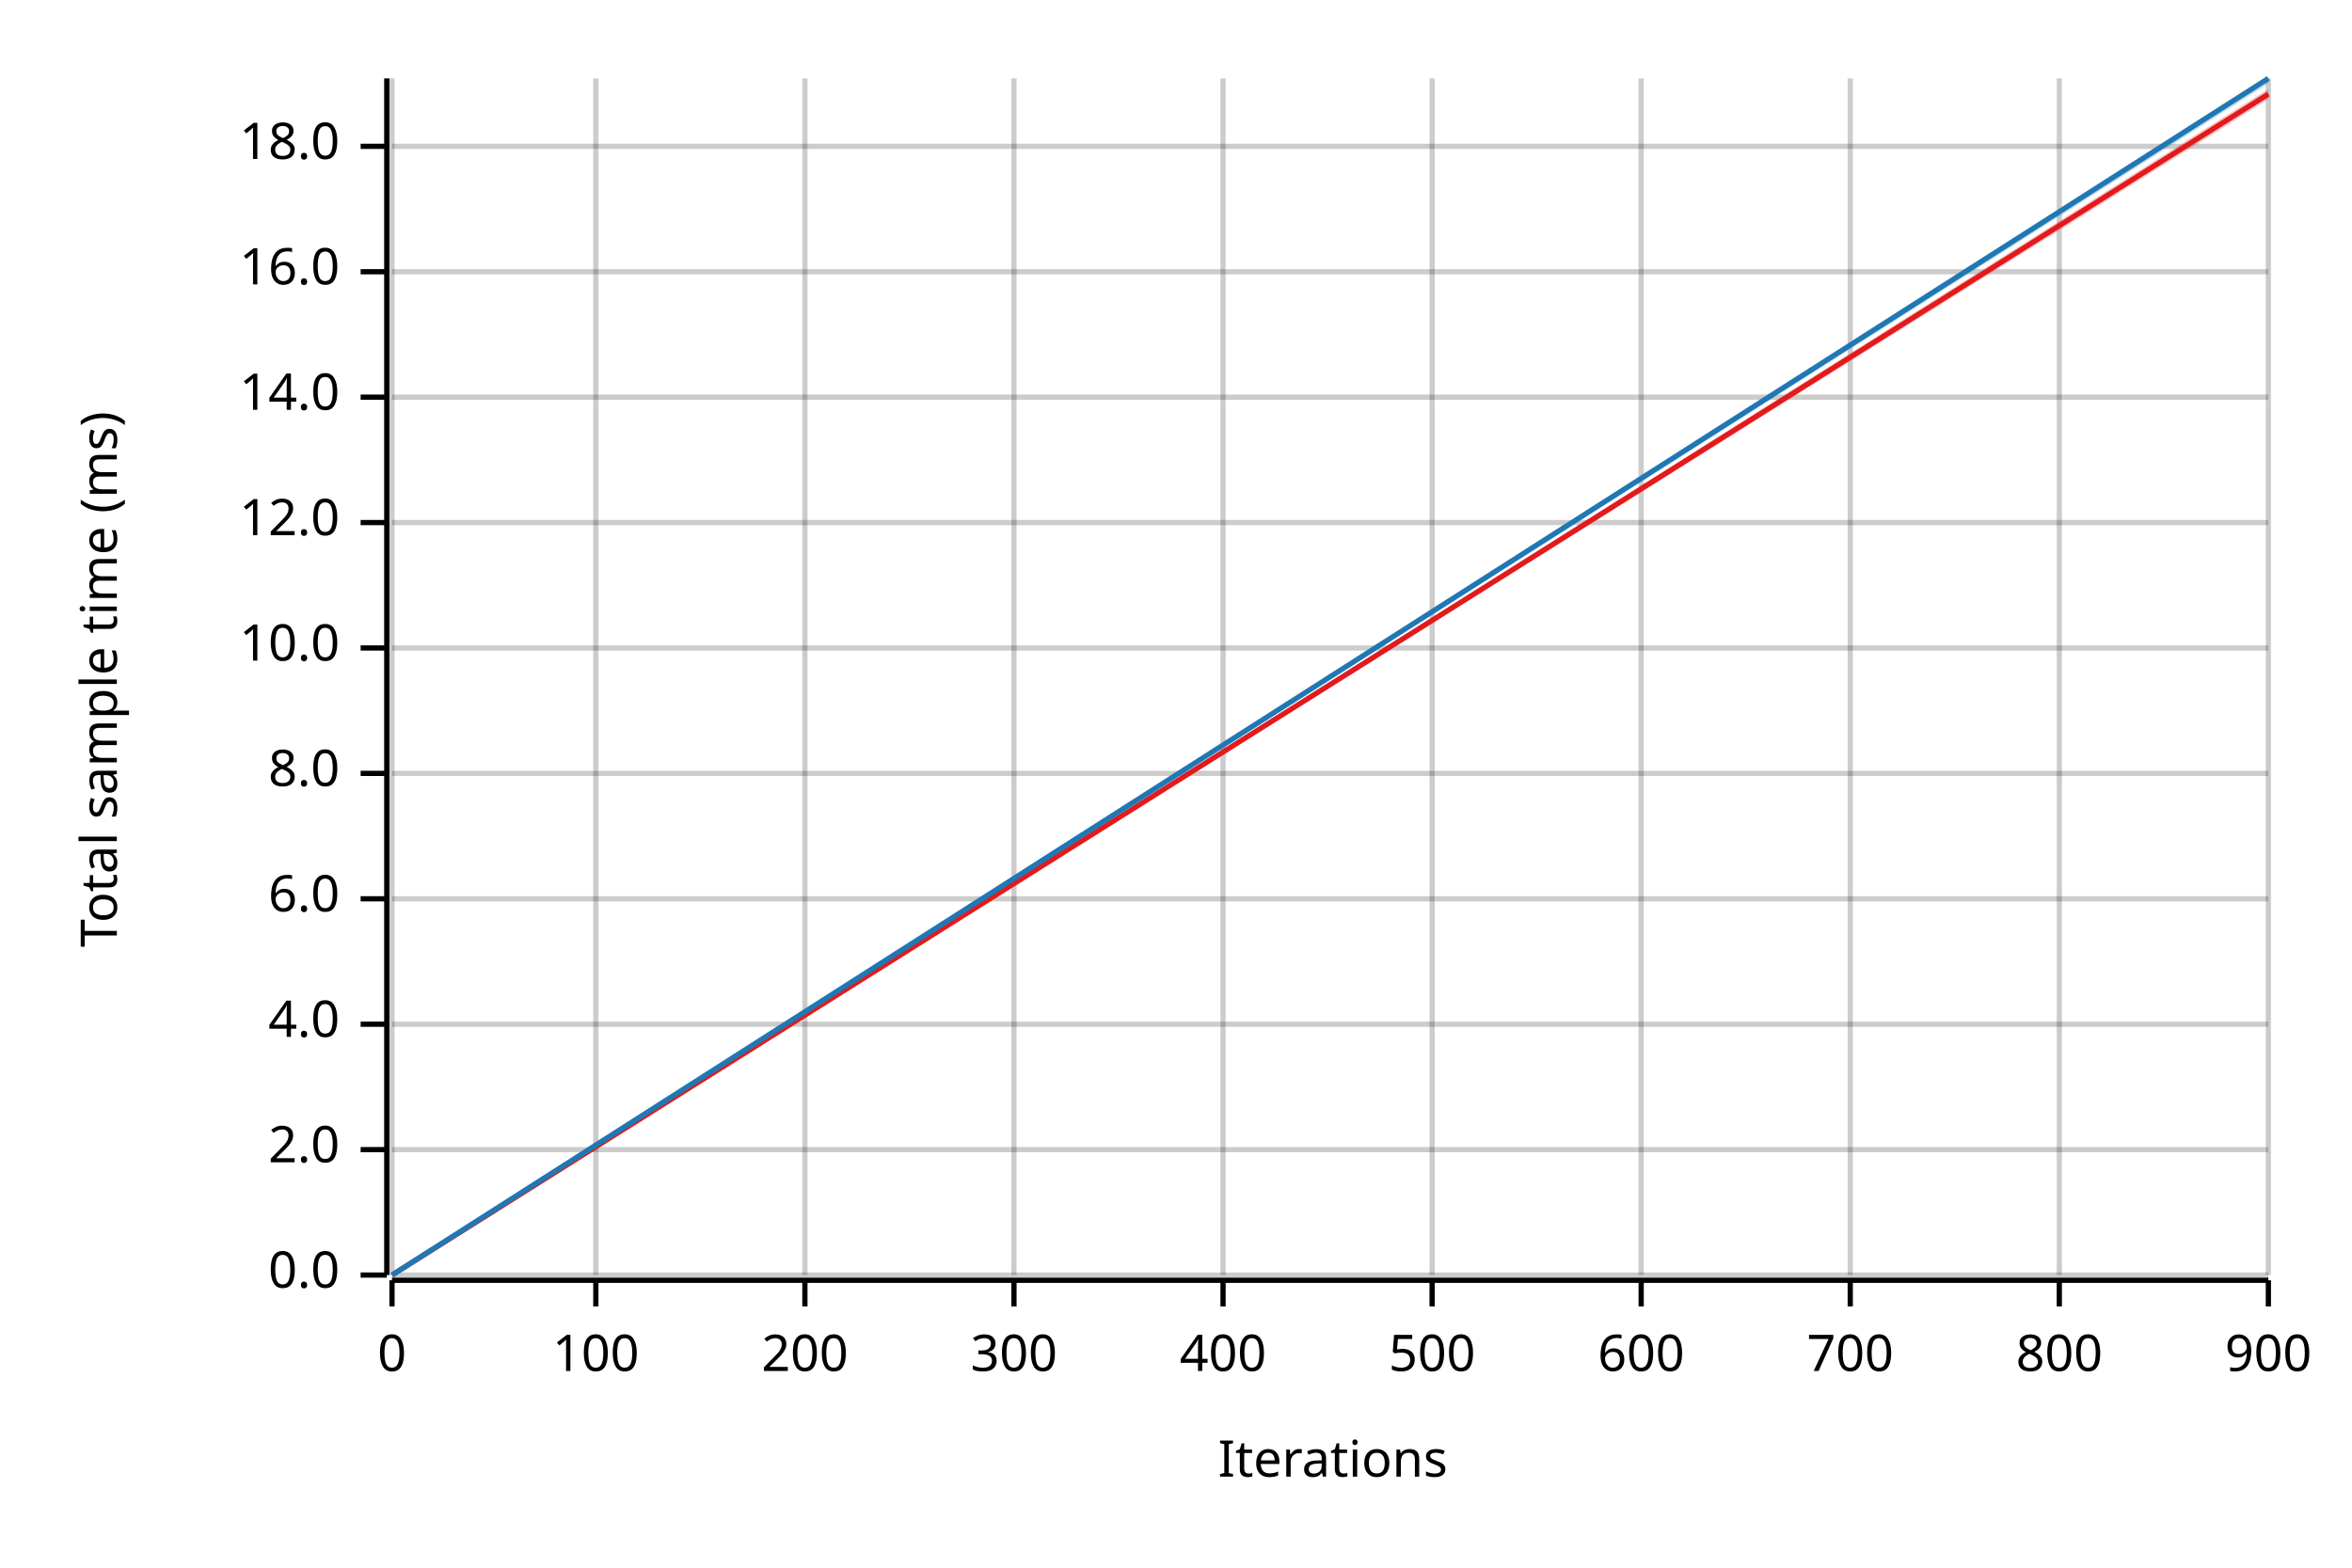
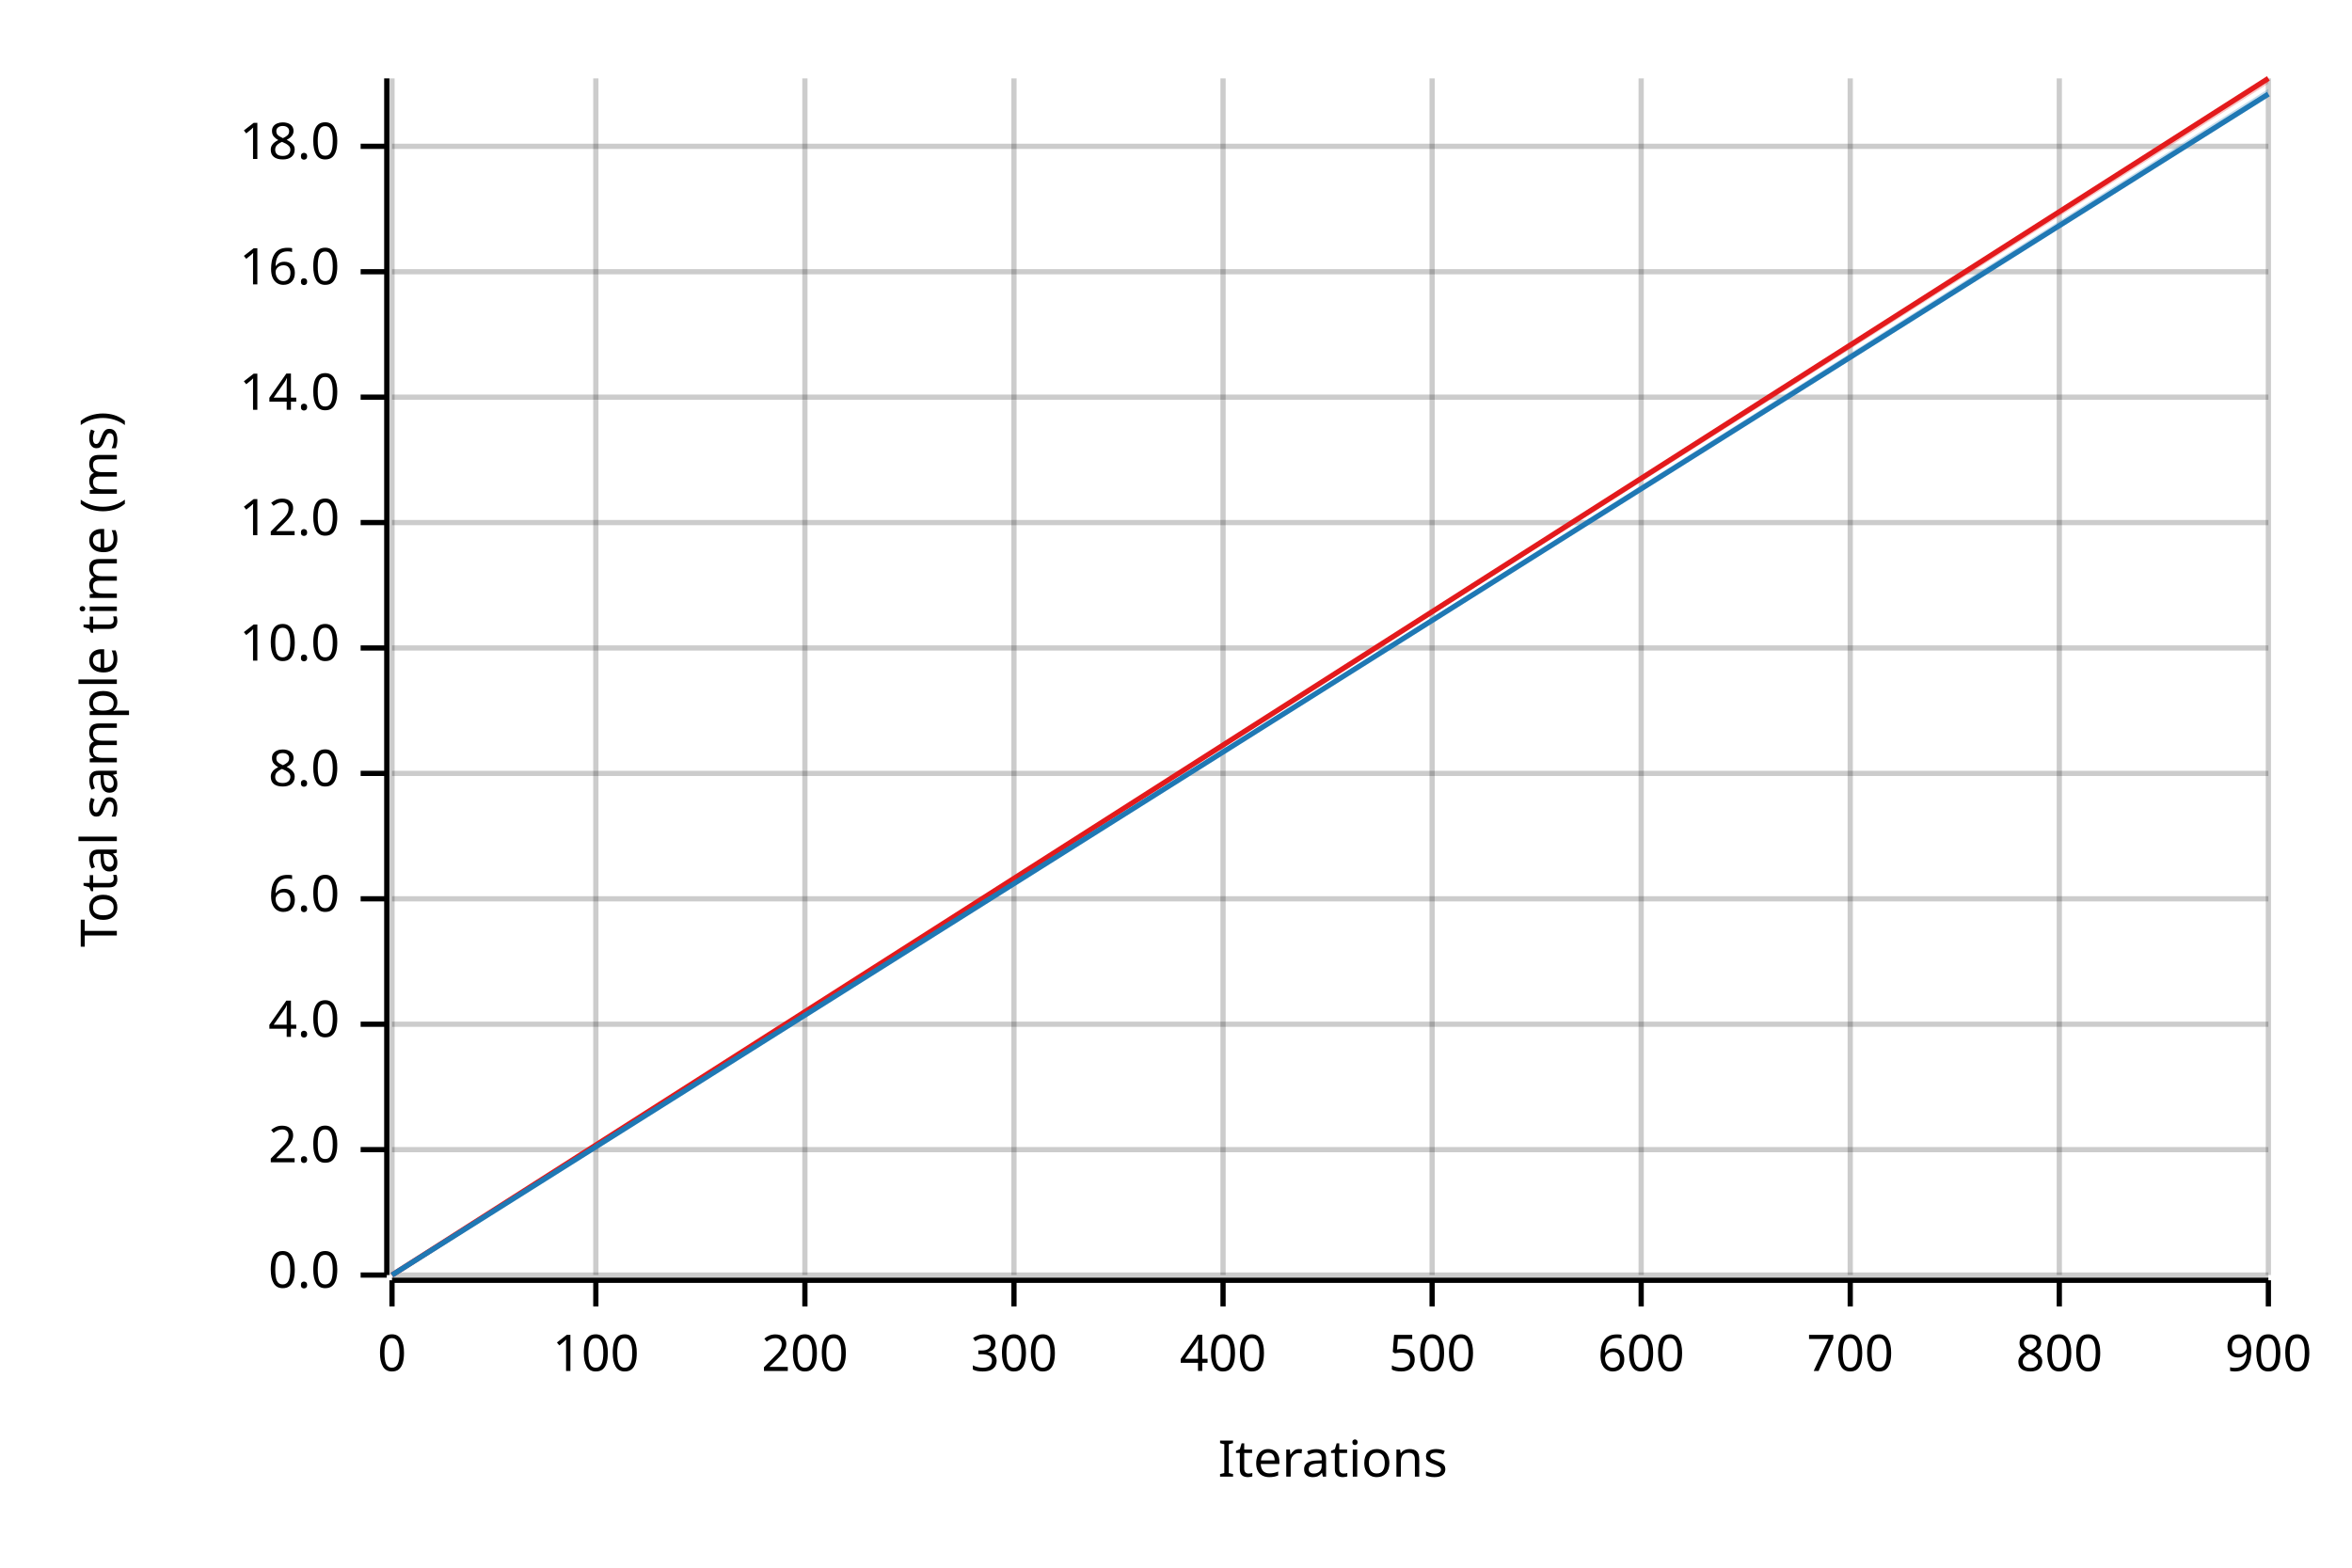
<svg xmlns="http://www.w3.org/2000/svg" width="450" height="300" viewBox="0 0 450 300">
  <text x="15" y="130" dy="0.76em" text-anchor="middle" font-family="sans-serif" font-size="9.677" opacity="1" fill="#000000" transform="rotate(270, 15, 130)">
Total sample time (ms)
</text>
  <text x="255" y="285" dy="-0.5ex" text-anchor="middle" font-family="sans-serif" font-size="9.677" opacity="1" fill="#000000">
Iterations
</text>
  <line opacity="0.2" stroke="#000000" stroke-width="1" x1="75" y1="244" x2="75" y2="15" />
  <line opacity="0.2" stroke="#000000" stroke-width="1" x1="114" y1="244" x2="114" y2="15" />
  <line opacity="0.2" stroke="#000000" stroke-width="1" x1="154" y1="244" x2="154" y2="15" />
  <line opacity="0.2" stroke="#000000" stroke-width="1" x1="194" y1="244" x2="194" y2="15" />
  <line opacity="0.2" stroke="#000000" stroke-width="1" x1="234" y1="244" x2="234" y2="15" />
  <line opacity="0.2" stroke="#000000" stroke-width="1" x1="274" y1="244" x2="274" y2="15" />
  <line opacity="0.2" stroke="#000000" stroke-width="1" x1="314" y1="244" x2="314" y2="15" />
  <line opacity="0.2" stroke="#000000" stroke-width="1" x1="354" y1="244" x2="354" y2="15" />
  <line opacity="0.2" stroke="#000000" stroke-width="1" x1="394" y1="244" x2="394" y2="15" />
  <line opacity="0.2" stroke="#000000" stroke-width="1" x1="434" y1="244" x2="434" y2="15" />
  <line opacity="0.2" stroke="#000000" stroke-width="1" x1="75" y1="244" x2="434" y2="244" />
  <line opacity="0.2" stroke="#000000" stroke-width="1" x1="75" y1="220" x2="434" y2="220" />
  <line opacity="0.2" stroke="#000000" stroke-width="1" x1="75" y1="196" x2="434" y2="196" />
  <line opacity="0.2" stroke="#000000" stroke-width="1" x1="75" y1="172" x2="434" y2="172" />
  <line opacity="0.2" stroke="#000000" stroke-width="1" x1="75" y1="148" x2="434" y2="148" />
  <line opacity="0.2" stroke="#000000" stroke-width="1" x1="75" y1="124" x2="434" y2="124" />
  <line opacity="0.2" stroke="#000000" stroke-width="1" x1="75" y1="100" x2="434" y2="100" />
  <line opacity="0.2" stroke="#000000" stroke-width="1" x1="75" y1="76" x2="434" y2="76" />
  <line opacity="0.2" stroke="#000000" stroke-width="1" x1="75" y1="52" x2="434" y2="52" />
  <line opacity="0.2" stroke="#000000" stroke-width="1" x1="75" y1="28" x2="434" y2="28" />
  <polyline fill="none" opacity="1" stroke="#000000" stroke-width="1" points="74,15 74,244 " />
  <text x="65" y="244" dy="0.5ex" text-anchor="end" font-family="sans-serif" font-size="9.677" opacity="1" fill="#000000">
0.0
</text>
  <polyline fill="none" opacity="1" stroke="#000000" stroke-width="1" points="69,244 74,244 " />
  <text x="65" y="220" dy="0.5ex" text-anchor="end" font-family="sans-serif" font-size="9.677" opacity="1" fill="#000000">
2.0
</text>
  <polyline fill="none" opacity="1" stroke="#000000" stroke-width="1" points="69,220 74,220 " />
  <text x="65" y="196" dy="0.5ex" text-anchor="end" font-family="sans-serif" font-size="9.677" opacity="1" fill="#000000">
4.0
</text>
  <polyline fill="none" opacity="1" stroke="#000000" stroke-width="1" points="69,196 74,196 " />
  <text x="65" y="172" dy="0.5ex" text-anchor="end" font-family="sans-serif" font-size="9.677" opacity="1" fill="#000000">
6.0
</text>
  <polyline fill="none" opacity="1" stroke="#000000" stroke-width="1" points="69,172 74,172 " />
  <text x="65" y="148" dy="0.5ex" text-anchor="end" font-family="sans-serif" font-size="9.677" opacity="1" fill="#000000">
8.0
</text>
  <polyline fill="none" opacity="1" stroke="#000000" stroke-width="1" points="69,148 74,148 " />
  <text x="65" y="124" dy="0.5ex" text-anchor="end" font-family="sans-serif" font-size="9.677" opacity="1" fill="#000000">
10.0
</text>
  <polyline fill="none" opacity="1" stroke="#000000" stroke-width="1" points="69,124 74,124 " />
  <text x="65" y="100" dy="0.5ex" text-anchor="end" font-family="sans-serif" font-size="9.677" opacity="1" fill="#000000">
12.0
</text>
  <polyline fill="none" opacity="1" stroke="#000000" stroke-width="1" points="69,100 74,100 " />
  <text x="65" y="76" dy="0.5ex" text-anchor="end" font-family="sans-serif" font-size="9.677" opacity="1" fill="#000000">
14.0
</text>
  <polyline fill="none" opacity="1" stroke="#000000" stroke-width="1" points="69,76 74,76 " />
  <text x="65" y="52" dy="0.5ex" text-anchor="end" font-family="sans-serif" font-size="9.677" opacity="1" fill="#000000">
16.0
</text>
  <polyline fill="none" opacity="1" stroke="#000000" stroke-width="1" points="69,52 74,52 " />
  <text x="65" y="28" dy="0.5ex" text-anchor="end" font-family="sans-serif" font-size="9.677" opacity="1" fill="#000000">
18.0
</text>
  <polyline fill="none" opacity="1" stroke="#000000" stroke-width="1" points="69,28 74,28 " />
  <polyline fill="none" opacity="1" stroke="#000000" stroke-width="1" points="75,245 434,245 " />
  <text x="75" y="255" dy="0.76em" text-anchor="middle" font-family="sans-serif" font-size="9.677" opacity="1" fill="#000000">
0
</text>
  <polyline fill="none" opacity="1" stroke="#000000" stroke-width="1" points="75,245 75,250 " />
  <text x="114" y="255" dy="0.76em" text-anchor="middle" font-family="sans-serif" font-size="9.677" opacity="1" fill="#000000">
100
</text>
  <polyline fill="none" opacity="1" stroke="#000000" stroke-width="1" points="114,245 114,250 " />
  <text x="154" y="255" dy="0.76em" text-anchor="middle" font-family="sans-serif" font-size="9.677" opacity="1" fill="#000000">
200
</text>
  <polyline fill="none" opacity="1" stroke="#000000" stroke-width="1" points="154,245 154,250 " />
  <text x="194" y="255" dy="0.76em" text-anchor="middle" font-family="sans-serif" font-size="9.677" opacity="1" fill="#000000">
300
</text>
  <polyline fill="none" opacity="1" stroke="#000000" stroke-width="1" points="194,245 194,250 " />
  <text x="234" y="255" dy="0.76em" text-anchor="middle" font-family="sans-serif" font-size="9.677" opacity="1" fill="#000000">
400
</text>
  <polyline fill="none" opacity="1" stroke="#000000" stroke-width="1" points="234,245 234,250 " />
  <text x="274" y="255" dy="0.76em" text-anchor="middle" font-family="sans-serif" font-size="9.677" opacity="1" fill="#000000">
500
</text>
  <polyline fill="none" opacity="1" stroke="#000000" stroke-width="1" points="274,245 274,250 " />
  <text x="314" y="255" dy="0.76em" text-anchor="middle" font-family="sans-serif" font-size="9.677" opacity="1" fill="#000000">
600
</text>
  <polyline fill="none" opacity="1" stroke="#000000" stroke-width="1" points="314,245 314,250 " />
  <text x="354" y="255" dy="0.76em" text-anchor="middle" font-family="sans-serif" font-size="9.677" opacity="1" fill="#000000">
700
</text>
  <polyline fill="none" opacity="1" stroke="#000000" stroke-width="1" points="354,245 354,250 " />
  <text x="394" y="255" dy="0.76em" text-anchor="middle" font-family="sans-serif" font-size="9.677" opacity="1" fill="#000000">
800
</text>
  <polyline fill="none" opacity="1" stroke="#000000" stroke-width="1" points="394,245 394,250 " />
  <text x="434" y="255" dy="0.76em" text-anchor="middle" font-family="sans-serif" font-size="9.677" opacity="1" fill="#000000">
900
</text>
  <polyline fill="none" opacity="1" stroke="#000000" stroke-width="1" points="434,245 434,250 " />
-   <polyline fill="none" opacity="1" stroke="#E31A1C" stroke-width="1" points="75,244 434,18 " />
-   <polygon opacity="0.25" fill="#E31A1C" points="75,244 434,19 434,17 " />
-   <polyline fill="none" opacity="1" stroke="#1F78B4" stroke-width="1" points="75,244 434,15 " />
-   <polygon opacity="0.25" fill="#1F78B4" points="75,244 434,16 434,15 " />
+   <polyline fill="none" opacity="1" stroke="#E31A1C" stroke-width="1" points="75,244 434,15 " />
+   <polygon opacity="0.25" fill="#E31A1C" points="75,244 434,16 434,15 " />
+   <polyline fill="none" opacity="1" stroke="#1F78B4" stroke-width="1" points="75,244 434,18 " />
+   <polygon opacity="0.25" fill="#1F78B4" points="75,244 434,18 434,17 " />
</svg>
